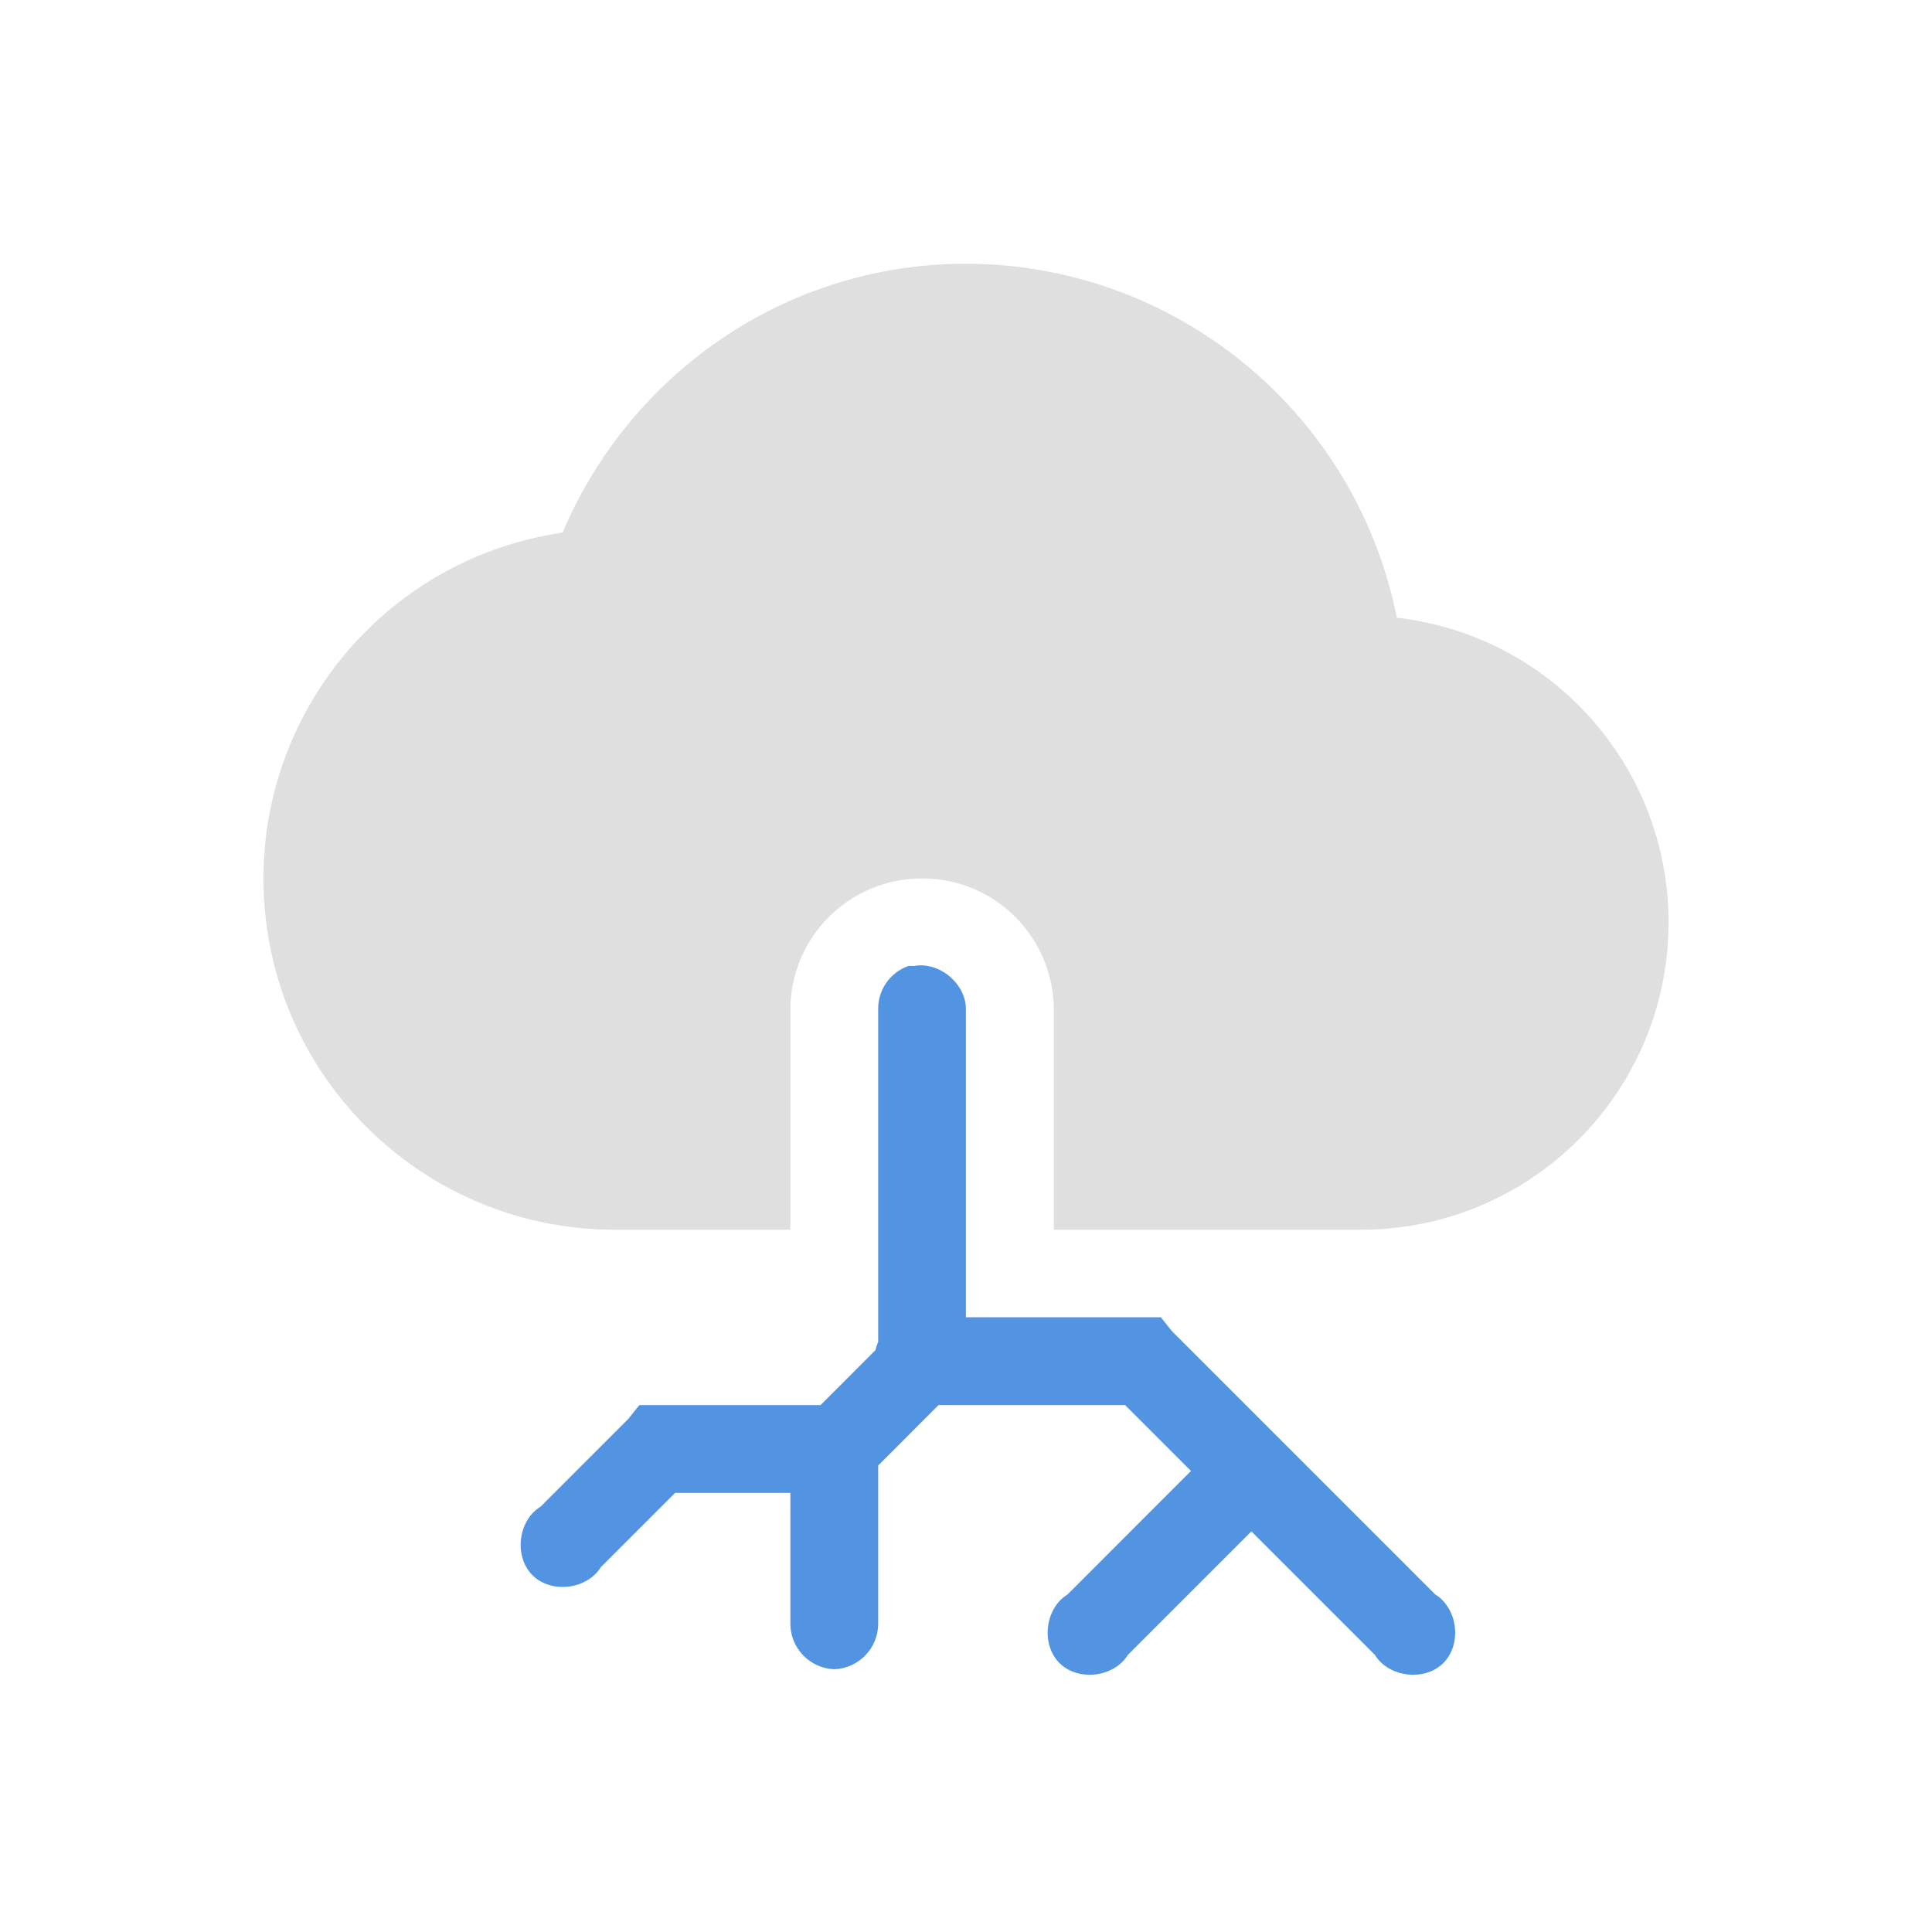
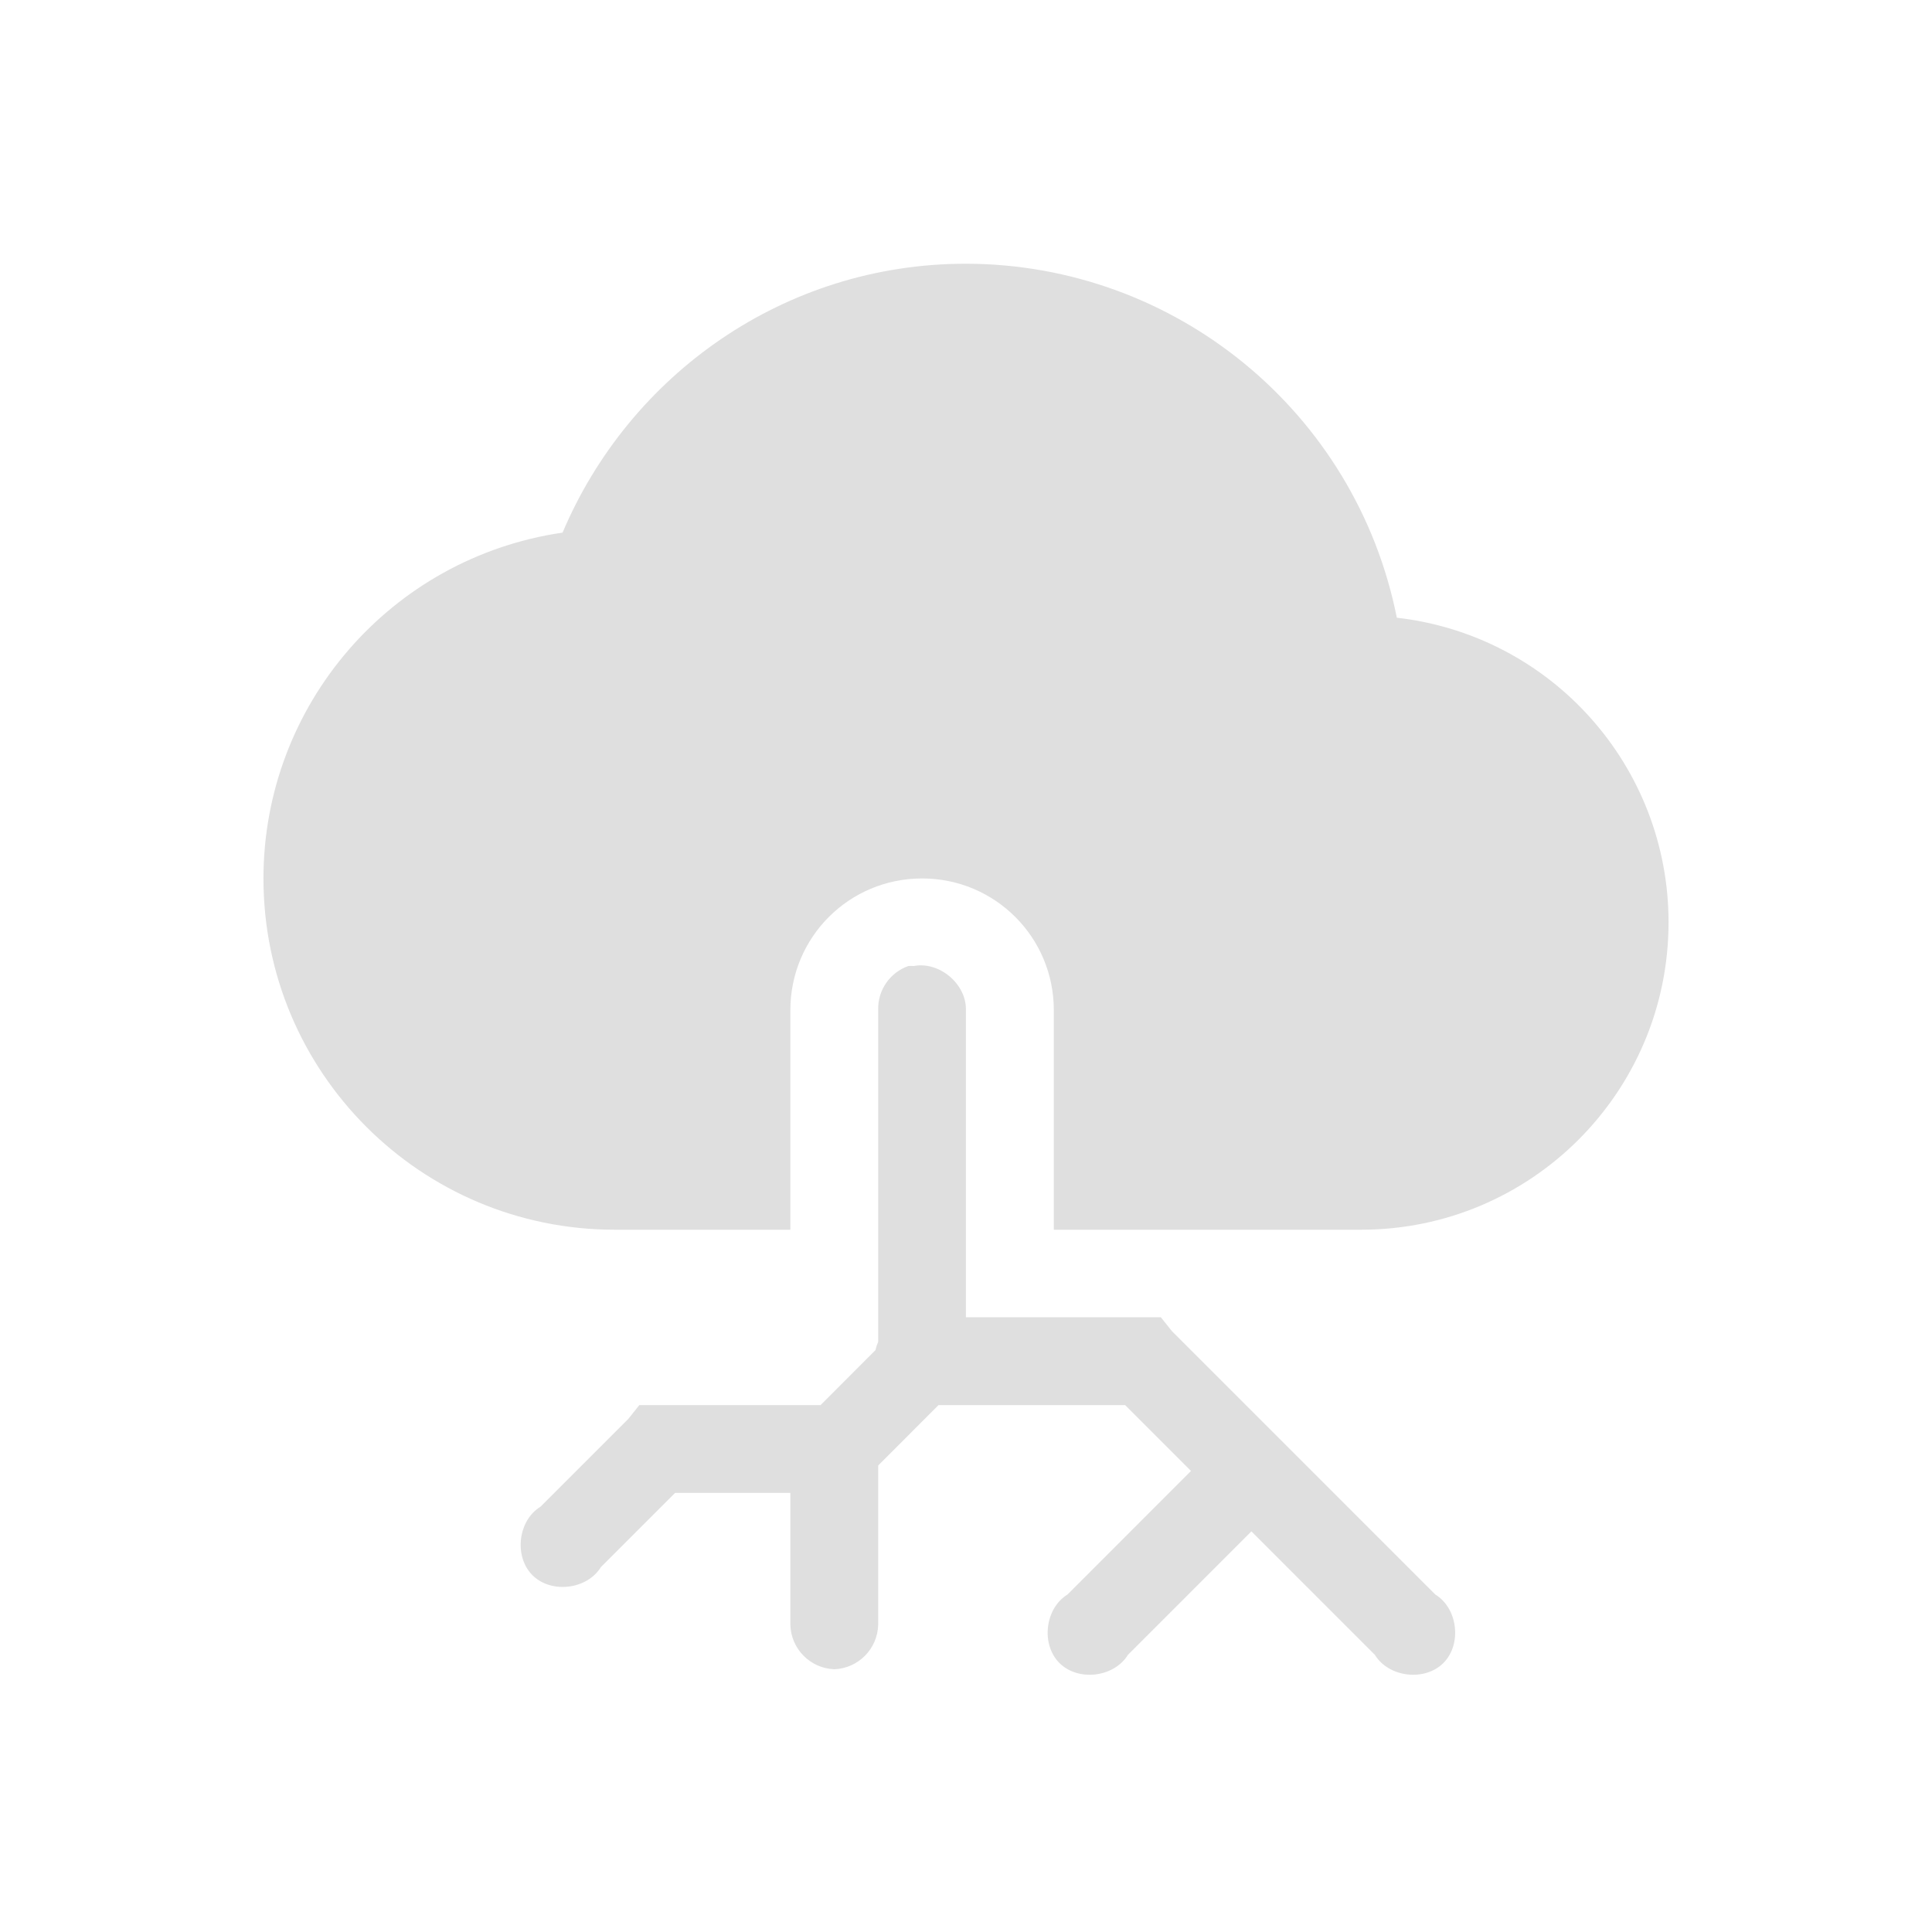
- <svg xmlns="http://www.w3.org/2000/svg" width="22" height="22">
-   <g fill="currentColor">
+ <svg xmlns="http://www.w3.org/2000/svg" width="22" height="22" version="1.1">
+   <g fill="#dfdfdf">
    <path d="M11 3.003c-2.071 0-3.835 1.268-4.594 3.062A3.981 3.981 0 0 0 3 10.003a4 4 0 0 0 4 4h2v-2.5c0-.831.669-1.5 1.5-1.5.83 0 1.5.669 1.5 1.5v2.5h3.5a3.5 3.5 0 0 0 3.5-3.5 3.49 3.49 0 0 0-3.094-3.469A5.011 5.011 0 0 0 11 3.003z" color="#dfdfdf" />
    <path d="M10.344 11a.515.515 0 0 0-.344.5v3.78a.505.505 0 0 0-.031.094L9.344 16H7.28l-.125.157-1 1c-.257.157-.305.567-.092.78.213.213.623.164.78-.093L7.687 17H9v1.5a.52.52 0 0 0 .5.508.52.52 0 0 0 .5-.508v-1.812l.687-.688h2.125l.75.75-1.406 1.407c-.257.157-.305.567-.092.78.213.213.622.164.78-.093l1.406-1.406 1.406 1.406c.157.257.567.306.78.093.213-.213.165-.623-.092-.78l-3-3-.125-.157h-2.22v-3.5c.006-.295-.302-.555-.593-.5a.651.651 0 0 0-.062 0z" color="#5294e2" />
  </g>
</svg>
